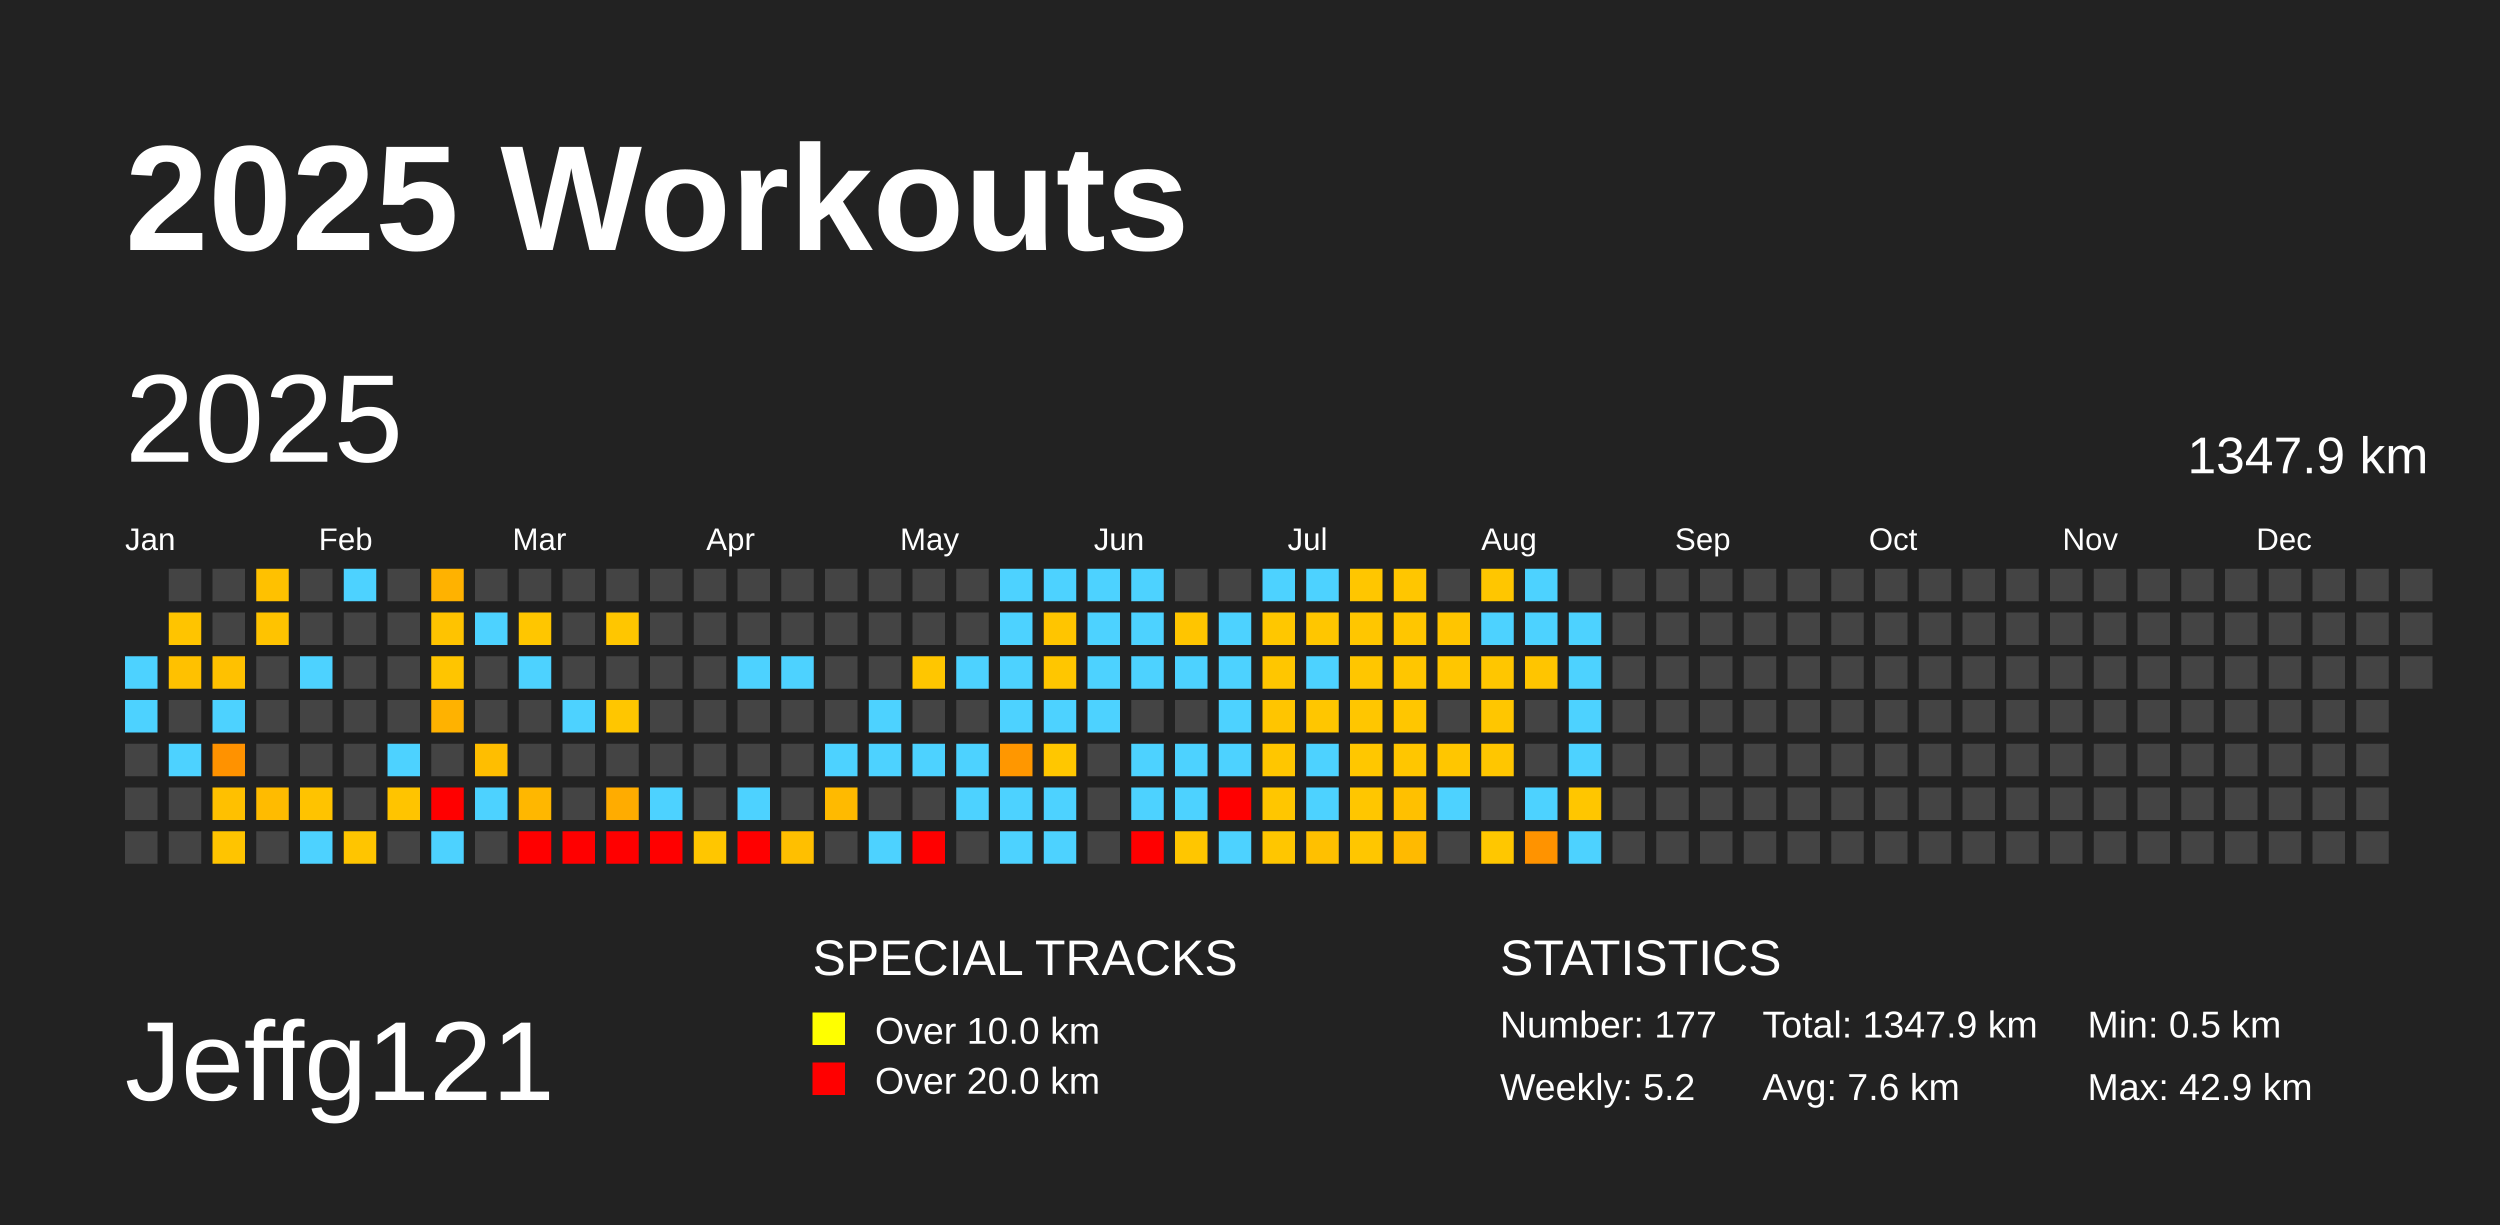
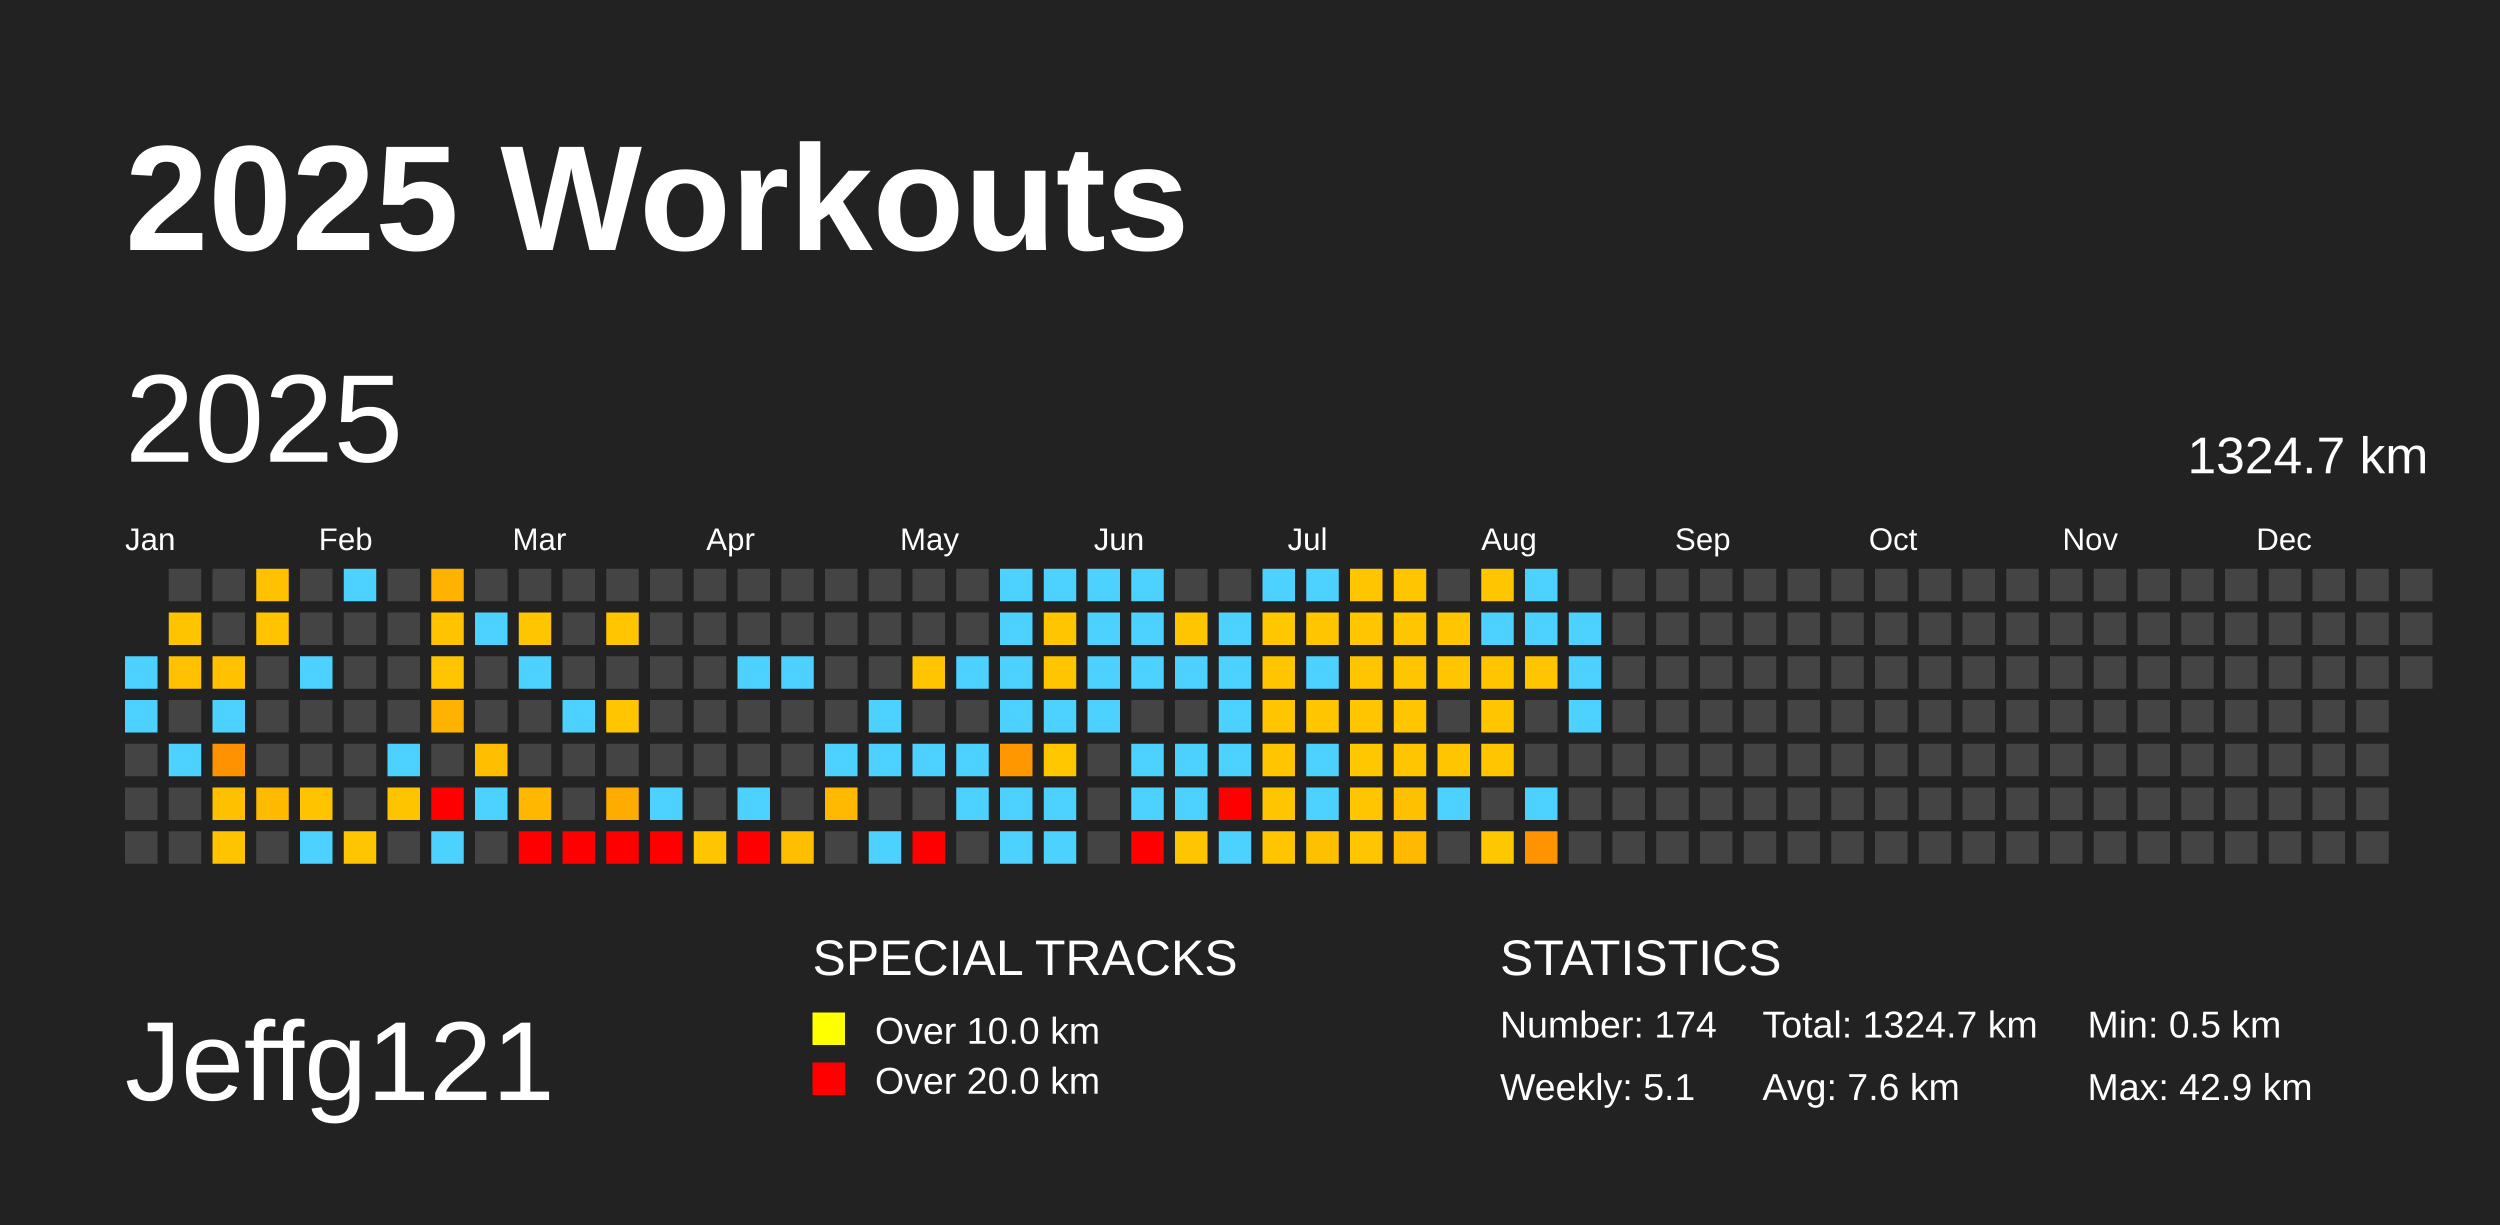
<svg xmlns="http://www.w3.org/2000/svg" baseProfile="full" height="98mm" version="1.1" viewBox="0,0,200,98" width="200mm">
  <defs />
  <rect fill="#222222" height="98" width="200" x="0" y="0" />
  <text fill="#FFFFFF" style="font-size:12px; font-family:Arial; font-weight:bold;" x="10" y="20">2025 Workouts</text>
  <text fill="#FFFFFF" style="font-size:9px; font-family:Arial" x="10" y="88">Jeffg121</text>
  <text fill="#FFFFFF" style="font-size:4px; font-family:Arial" x="65" y="78">SPECIAL TRACKS</text>
  <rect fill="yellow" height="2.6" width="2.6" x="65" y="81" />
  <text fill="#FFFFFF" style="font-size:3px; font-family:Arial" x="70" y="83.5">Over 10.0 km</text>
  <rect fill="red" height="2.6" width="2.6" x="65" y="85" />
  <text fill="#FFFFFF" style="font-size:3px; font-family:Arial" x="70" y="87.5">Over 20.0 km</text>
  <text fill="#FFFFFF" style="font-size:4px; font-family:Arial" x="120" y="78">STATISTICS</text>
-   <text fill="#FFFFFF" style="font-size:3px; font-family:Arial" x="120" y="83">Number: 177</text>
-   <text fill="#FFFFFF" style="font-size:3px; font-family:Arial" x="120" y="88">Weekly: 5.2</text>
-   <text fill="#FFFFFF" style="font-size:3px; font-family:Arial" x="141" y="83">Total: 1347.9 km</text>
+   <text fill="#FFFFFF" style="font-size:3px; font-family:Arial" x="120" y="83">Number: 174</text>
+   <text fill="#FFFFFF" style="font-size:3px; font-family:Arial" x="120" y="88">Weekly: 5.1</text>
+   <text fill="#FFFFFF" style="font-size:3px; font-family:Arial" x="141" y="83">Total: 1324.7 km</text>
  <text fill="#FFFFFF" style="font-size:3px; font-family:Arial" x="141" y="88">Avg: 7.6 km</text>
  <text fill="#FFFFFF" style="font-size:3px; font-family:Arial" x="167" y="83">Min: 0.5 km</text>
  <text fill="#FFFFFF" style="font-size:3px; font-family:Arial" x="167" y="88">Max: 42.9 km</text>
  <text dominant-baseline="hanging" fill="#FFFFFF" style="font-size:10.0px; font-family:Arial;" x="10" y="30">2025</text>
-   <text dominant-baseline="hanging" fill="#FFFFFF" style="font-size:4.125px; font-family:Arial;" x="175" y="35">1347.9 km</text>
+   <text dominant-baseline="hanging" fill="#FFFFFF" style="font-size:4.125px; font-family:Arial;" x="175" y="35">1324.7 km</text>
  <text fill="#FFFFFF" style="font-size:2.5px; font-family:Arial" x="10.0" y="44">Jan</text>
  <text fill="#FFFFFF" style="font-size:2.5px; font-family:Arial" x="25.5" y="44">Feb</text>
  <text fill="#FFFFFF" style="font-size:2.5px; font-family:Arial" x="41.0" y="44">Mar</text>
  <text fill="#FFFFFF" style="font-size:2.5px; font-family:Arial" x="56.5" y="44">Apr</text>
  <text fill="#FFFFFF" style="font-size:2.5px; font-family:Arial" x="72.0" y="44">May</text>
  <text fill="#FFFFFF" style="font-size:2.5px; font-family:Arial" x="87.5" y="44">Jun</text>
  <text fill="#FFFFFF" style="font-size:2.5px; font-family:Arial" x="103.0" y="44">Jul</text>
  <text fill="#FFFFFF" style="font-size:2.5px; font-family:Arial" x="118.5" y="44">Aug</text>
  <text fill="#FFFFFF" style="font-size:2.5px; font-family:Arial" x="134.0" y="44">Sep</text>
  <text fill="#FFFFFF" style="font-size:2.5px; font-family:Arial" x="149.5" y="44">Oct</text>
  <text fill="#FFFFFF" style="font-size:2.5px; font-family:Arial" x="165.0" y="44">Nov</text>
  <text fill="#FFFFFF" style="font-size:2.5px; font-family:Arial" x="180.5" y="44">Dec</text>
  <rect fill="#4dd2ff" height="2.6" width="2.6" x="10.0" y="52.5" />
  <rect fill="#4dd2ff" height="2.6" width="2.6" x="10.0" y="56.0" />
  <rect fill="#444444" height="2.6" width="2.6" x="10.0" y="59.5" />
  <rect fill="#444444" height="2.6" width="2.6" x="10.0" y="63.0" />
  <rect fill="#444444" height="2.6" width="2.6" x="10.0" y="66.5" />
  <rect fill="#444444" height="2.6" width="2.6" x="13.5" y="45.5" />
  <rect fill="#ffc400" height="2.6" width="2.6" x="13.5" y="49.0" />
  <rect fill="#ffc100" height="2.6" width="2.6" x="13.5" y="52.5" />
  <rect fill="#444444" height="2.6" width="2.6" x="13.5" y="56.0" />
  <rect fill="#4dd2ff" height="2.6" width="2.6" x="13.5" y="59.5" />
  <rect fill="#444444" height="2.6" width="2.6" x="13.5" y="63.0" />
  <rect fill="#444444" height="2.6" width="2.6" x="13.5" y="66.5" />
  <rect fill="#444444" height="2.6" width="2.6" x="17.0" y="45.5" />
  <rect fill="#444444" height="2.6" width="2.6" x="17.0" y="49.0" />
  <rect fill="#ffc100" height="2.6" width="2.6" x="17.0" y="52.5" />
  <rect fill="#4dd2ff" height="2.6" width="2.6" x="17.0" y="56.0" />
  <rect fill="#ff9200" height="2.6" width="2.6" x="17.0" y="59.5" />
  <rect fill="#ffc000" height="2.6" width="2.6" x="17.0" y="63.0" />
  <rect fill="#ffc400" height="2.6" width="2.6" x="17.0" y="66.5" />
  <rect fill="#ffc100" height="2.6" width="2.6" x="20.5" y="45.5" />
  <rect fill="#ffc300" height="2.6" width="2.6" x="20.5" y="49.0" />
  <rect fill="#444444" height="2.6" width="2.6" x="20.5" y="52.5" />
  <rect fill="#444444" height="2.6" width="2.6" x="20.5" y="56.0" />
  <rect fill="#444444" height="2.6" width="2.6" x="20.5" y="59.5" />
  <rect fill="#ffbb00" height="2.6" width="2.6" x="20.5" y="63.0" />
  <rect fill="#444444" height="2.6" width="2.6" x="20.5" y="66.5" />
  <rect fill="#444444" height="2.6" width="2.6" x="24.0" y="45.5" />
  <rect fill="#444444" height="2.6" width="2.6" x="24.0" y="49.0" />
  <rect fill="#4dd2ff" height="2.6" width="2.6" x="24.0" y="52.5" />
  <rect fill="#444444" height="2.6" width="2.6" x="24.0" y="56.0" />
  <rect fill="#444444" height="2.6" width="2.6" x="24.0" y="59.5" />
  <rect fill="#ffc300" height="2.6" width="2.6" x="24.0" y="63.0" />
  <rect fill="#4dd2ff" height="2.6" width="2.6" x="24.0" y="66.5" />
  <rect fill="#4dd2ff" height="2.6" width="2.6" x="27.5" y="45.5" />
  <rect fill="#444444" height="2.6" width="2.6" x="27.5" y="49.0" />
  <rect fill="#444444" height="2.6" width="2.6" x="27.5" y="52.5" />
  <rect fill="#444444" height="2.6" width="2.6" x="27.5" y="56.0" />
  <rect fill="#444444" height="2.6" width="2.6" x="27.5" y="59.5" />
  <rect fill="#444444" height="2.6" width="2.6" x="27.5" y="63.0" />
  <rect fill="#ffc500" height="2.6" width="2.6" x="27.5" y="66.5" />
  <rect fill="#444444" height="2.6" width="2.6" x="31.0" y="45.5" />
  <rect fill="#444444" height="2.6" width="2.6" x="31.0" y="49.0" />
  <rect fill="#444444" height="2.6" width="2.6" x="31.0" y="52.5" />
  <rect fill="#444444" height="2.6" width="2.6" x="31.0" y="56.0" />
  <rect fill="#4dd2ff" height="2.6" width="2.6" x="31.0" y="59.5" />
  <rect fill="#ffc400" height="2.6" width="2.6" x="31.0" y="63.0" />
  <rect fill="#444444" height="2.6" width="2.6" x="31.0" y="66.5" />
  <rect fill="#ffb200" height="2.6" width="2.6" x="34.5" y="45.5" />
  <rect fill="#ffc300" height="2.6" width="2.6" x="34.5" y="49.0" />
  <rect fill="#ffc500" height="2.6" width="2.6" x="34.5" y="52.5" />
  <rect fill="#ffb200" height="2.6" width="2.6" x="34.5" y="56.0" />
  <rect fill="#444444" height="2.6" width="2.6" x="34.5" y="59.5" />
  <rect fill="red" height="2.6" width="2.6" x="34.5" y="63.0" />
  <rect fill="#4dd2ff" height="2.6" width="2.6" x="34.5" y="66.5" />
  <rect fill="#444444" height="2.6" width="2.6" x="38.0" y="45.5" />
  <rect fill="#4dd2ff" height="2.6" width="2.6" x="38.0" y="49.0" />
  <rect fill="#444444" height="2.6" width="2.6" x="38.0" y="52.5" />
  <rect fill="#444444" height="2.6" width="2.6" x="38.0" y="56.0" />
  <rect fill="#ffbe00" height="2.6" width="2.6" x="38.0" y="59.5" />
  <rect fill="#4dd2ff" height="2.6" width="2.6" x="38.0" y="63.0" />
  <rect fill="#444444" height="2.6" width="2.6" x="38.0" y="66.5" />
  <rect fill="#444444" height="2.6" width="2.6" x="41.5" y="45.5" />
  <rect fill="#ffc600" height="2.6" width="2.6" x="41.5" y="49.0" />
  <rect fill="#4dd2ff" height="2.6" width="2.6" x="41.5" y="52.5" />
  <rect fill="#444444" height="2.6" width="2.6" x="41.5" y="56.0" />
  <rect fill="#444444" height="2.6" width="2.6" x="41.5" y="59.5" />
  <rect fill="#ffb700" height="2.6" width="2.6" x="41.5" y="63.0" />
  <rect fill="red" height="2.6" width="2.6" x="41.5" y="66.5" />
  <rect fill="#444444" height="2.6" width="2.6" x="45.0" y="45.5" />
  <rect fill="#444444" height="2.6" width="2.6" x="45.0" y="49.0" />
  <rect fill="#444444" height="2.6" width="2.6" x="45.0" y="52.5" />
  <rect fill="#4dd2ff" height="2.6" width="2.6" x="45.0" y="56.0" />
  <rect fill="#444444" height="2.6" width="2.6" x="45.0" y="59.5" />
  <rect fill="#444444" height="2.6" width="2.6" x="45.0" y="63.0" />
  <rect fill="red" height="2.6" width="2.6" x="45.0" y="66.5" />
  <rect fill="#444444" height="2.6" width="2.6" x="48.5" y="45.5" />
  <rect fill="#ffc600" height="2.6" width="2.6" x="48.5" y="49.0" />
  <rect fill="#444444" height="2.6" width="2.6" x="48.5" y="52.5" />
  <rect fill="#ffc600" height="2.6" width="2.6" x="48.5" y="56.0" />
  <rect fill="#444444" height="2.6" width="2.6" x="48.5" y="59.5" />
  <rect fill="#ffac00" height="2.6" width="2.6" x="48.5" y="63.0" />
  <rect fill="red" height="2.6" width="2.6" x="48.5" y="66.5" />
  <rect fill="#444444" height="2.6" width="2.6" x="52.0" y="45.5" />
  <rect fill="#444444" height="2.6" width="2.6" x="52.0" y="49.0" />
  <rect fill="#444444" height="2.6" width="2.6" x="52.0" y="52.5" />
  <rect fill="#444444" height="2.6" width="2.6" x="52.0" y="56.0" />
  <rect fill="#444444" height="2.6" width="2.6" x="52.0" y="59.5" />
  <rect fill="#4dd2ff" height="2.6" width="2.6" x="52.0" y="63.0" />
  <rect fill="red" height="2.6" width="2.6" x="52.0" y="66.5" />
  <rect fill="#444444" height="2.6" width="2.6" x="55.5" y="45.5" />
  <rect fill="#444444" height="2.6" width="2.6" x="55.5" y="49.0" />
  <rect fill="#444444" height="2.6" width="2.6" x="55.5" y="52.5" />
  <rect fill="#444444" height="2.6" width="2.6" x="55.5" y="56.0" />
  <rect fill="#444444" height="2.6" width="2.6" x="55.5" y="59.5" />
  <rect fill="#444444" height="2.6" width="2.6" x="55.5" y="63.0" />
  <rect fill="#ffc600" height="2.6" width="2.6" x="55.5" y="66.5" />
  <rect fill="#444444" height="2.6" width="2.6" x="59.0" y="45.5" />
  <rect fill="#444444" height="2.6" width="2.6" x="59.0" y="49.0" />
  <rect fill="#4dd2ff" height="2.6" width="2.6" x="59.0" y="52.5" />
  <rect fill="#444444" height="2.6" width="2.6" x="59.0" y="56.0" />
  <rect fill="#444444" height="2.6" width="2.6" x="59.0" y="59.5" />
  <rect fill="#4dd2ff" height="2.6" width="2.6" x="59.0" y="63.0" />
  <rect fill="red" height="2.6" width="2.6" x="59.0" y="66.5" />
  <rect fill="#444444" height="2.6" width="2.6" x="62.5" y="45.5" />
  <rect fill="#444444" height="2.6" width="2.6" x="62.5" y="49.0" />
  <rect fill="#4dd2ff" height="2.6" width="2.6" x="62.5" y="52.5" />
  <rect fill="#444444" height="2.6" width="2.6" x="62.5" y="56.0" />
  <rect fill="#444444" height="2.6" width="2.6" x="62.5" y="59.5" />
  <rect fill="#444444" height="2.6" width="2.6" x="62.5" y="63.0" />
  <rect fill="#ffbf00" height="2.6" width="2.6" x="62.5" y="66.5" />
  <rect fill="#444444" height="2.6" width="2.6" x="66.0" y="45.5" />
  <rect fill="#444444" height="2.6" width="2.6" x="66.0" y="49.0" />
  <rect fill="#444444" height="2.6" width="2.6" x="66.0" y="52.5" />
  <rect fill="#444444" height="2.6" width="2.6" x="66.0" y="56.0" />
  <rect fill="#4dd2ff" height="2.6" width="2.6" x="66.0" y="59.5" />
  <rect fill="#ffba00" height="2.6" width="2.6" x="66.0" y="63.0" />
  <rect fill="#444444" height="2.6" width="2.6" x="66.0" y="66.5" />
  <rect fill="#444444" height="2.6" width="2.6" x="69.5" y="45.5" />
  <rect fill="#444444" height="2.6" width="2.6" x="69.5" y="49.0" />
  <rect fill="#444444" height="2.6" width="2.6" x="69.5" y="52.5" />
  <rect fill="#4dd2ff" height="2.6" width="2.6" x="69.5" y="56.0" />
  <rect fill="#4dd2ff" height="2.6" width="2.6" x="69.5" y="59.5" />
  <rect fill="#444444" height="2.6" width="2.6" x="69.5" y="63.0" />
  <rect fill="#4dd2ff" height="2.6" width="2.6" x="69.5" y="66.5" />
  <rect fill="#444444" height="2.6" width="2.6" x="73.0" y="45.5" />
  <rect fill="#444444" height="2.6" width="2.6" x="73.0" y="49.0" />
  <rect fill="#ffc600" height="2.6" width="2.6" x="73.0" y="52.5" />
  <rect fill="#444444" height="2.6" width="2.6" x="73.0" y="56.0" />
  <rect fill="#4dd2ff" height="2.6" width="2.6" x="73.0" y="59.5" />
  <rect fill="#444444" height="2.6" width="2.6" x="73.0" y="63.0" />
  <rect fill="red" height="2.6" width="2.6" x="73.0" y="66.5" />
  <rect fill="#444444" height="2.6" width="2.6" x="76.5" y="45.5" />
  <rect fill="#444444" height="2.6" width="2.6" x="76.5" y="49.0" />
  <rect fill="#4dd2ff" height="2.6" width="2.6" x="76.5" y="52.5" />
  <rect fill="#444444" height="2.6" width="2.6" x="76.5" y="56.0" />
  <rect fill="#4dd2ff" height="2.6" width="2.6" x="76.5" y="59.5" />
  <rect fill="#4dd2ff" height="2.6" width="2.6" x="76.5" y="63.0" />
  <rect fill="#444444" height="2.6" width="2.6" x="76.5" y="66.5" />
  <rect fill="#4dd2ff" height="2.6" width="2.6" x="80.0" y="45.5" />
  <rect fill="#4dd2ff" height="2.6" width="2.6" x="80.0" y="49.0" />
  <rect fill="#4dd2ff" height="2.6" width="2.6" x="80.0" y="52.5" />
  <rect fill="#4dd2ff" height="2.6" width="2.6" x="80.0" y="56.0" />
  <rect fill="#ff9700" height="2.6" width="2.6" x="80.0" y="59.5" />
  <rect fill="#4dd2ff" height="2.6" width="2.6" x="80.0" y="63.0" />
  <rect fill="#4dd2ff" height="2.6" width="2.6" x="80.0" y="66.5" />
  <rect fill="#4dd2ff" height="2.6" width="2.6" x="83.5" y="45.5" />
  <rect fill="#ffc500" height="2.6" width="2.6" x="83.5" y="49.0" />
  <rect fill="#ffc600" height="2.6" width="2.6" x="83.5" y="52.5" />
  <rect fill="#4dd2ff" height="2.6" width="2.6" x="83.5" y="56.0" />
  <rect fill="#ffc700" height="2.6" width="2.6" x="83.5" y="59.5" />
  <rect fill="#4dd2ff" height="2.6" width="2.6" x="83.5" y="63.0" />
  <rect fill="#4dd2ff" height="2.6" width="2.6" x="83.5" y="66.5" />
  <rect fill="#4dd2ff" height="2.6" width="2.6" x="87.0" y="45.5" />
  <rect fill="#4dd2ff" height="2.6" width="2.6" x="87.0" y="49.0" />
  <rect fill="#4dd2ff" height="2.6" width="2.6" x="87.0" y="52.5" />
  <rect fill="#4dd2ff" height="2.6" width="2.6" x="87.0" y="56.0" />
  <rect fill="#444444" height="2.6" width="2.6" x="87.0" y="59.5" />
  <rect fill="#444444" height="2.6" width="2.6" x="87.0" y="63.0" />
  <rect fill="#444444" height="2.6" width="2.6" x="87.0" y="66.5" />
  <rect fill="#4dd2ff" height="2.6" width="2.6" x="90.5" y="45.5" />
  <rect fill="#4dd2ff" height="2.6" width="2.6" x="90.5" y="49.0" />
  <rect fill="#4dd2ff" height="2.6" width="2.6" x="90.5" y="52.5" />
  <rect fill="#444444" height="2.6" width="2.6" x="90.5" y="56.0" />
  <rect fill="#4dd2ff" height="2.6" width="2.6" x="90.5" y="59.5" />
  <rect fill="#4dd2ff" height="2.6" width="2.6" x="90.5" y="63.0" />
  <rect fill="red" height="2.6" width="2.6" x="90.5" y="66.5" />
  <rect fill="#444444" height="2.6" width="2.6" x="94.0" y="45.5" />
  <rect fill="#ffc500" height="2.6" width="2.6" x="94.0" y="49.0" />
  <rect fill="#4dd2ff" height="2.6" width="2.6" x="94.0" y="52.5" />
  <rect fill="#444444" height="2.6" width="2.6" x="94.0" y="56.0" />
  <rect fill="#4dd2ff" height="2.6" width="2.6" x="94.0" y="59.5" />
  <rect fill="#4dd2ff" height="2.6" width="2.6" x="94.0" y="63.0" />
  <rect fill="#ffc600" height="2.6" width="2.6" x="94.0" y="66.5" />
  <rect fill="#444444" height="2.6" width="2.6" x="97.5" y="45.5" />
  <rect fill="#4dd2ff" height="2.6" width="2.6" x="97.5" y="49.0" />
  <rect fill="#4dd2ff" height="2.6" width="2.6" x="97.5" y="52.5" />
  <rect fill="#4dd2ff" height="2.6" width="2.6" x="97.5" y="56.0" />
  <rect fill="#4dd2ff" height="2.6" width="2.6" x="97.5" y="59.5" />
  <rect fill="red" height="2.6" width="2.6" x="97.5" y="63.0" />
  <rect fill="#4dd2ff" height="2.6" width="2.6" x="97.5" y="66.5" />
  <rect fill="#4dd2ff" height="2.6" width="2.6" x="101.0" y="45.5" />
  <rect fill="#ffc700" height="2.6" width="2.6" x="101.0" y="49.0" />
  <rect fill="#ffc600" height="2.6" width="2.6" x="101.0" y="52.5" />
  <rect fill="#ffc500" height="2.6" width="2.6" x="101.0" y="56.0" />
  <rect fill="#ffc600" height="2.6" width="2.6" x="101.0" y="59.5" />
  <rect fill="#ffc600" height="2.6" width="2.6" x="101.0" y="63.0" />
  <rect fill="#ffc600" height="2.6" width="2.6" x="101.0" y="66.5" />
  <rect fill="#4dd2ff" height="2.6" width="2.6" x="104.5" y="45.5" />
  <rect fill="#ffc600" height="2.6" width="2.6" x="104.5" y="49.0" />
  <rect fill="#4dd2ff" height="2.6" width="2.6" x="104.5" y="52.5" />
  <rect fill="#ffc600" height="2.6" width="2.6" x="104.5" y="56.0" />
  <rect fill="#4dd2ff" height="2.6" width="2.6" x="104.5" y="59.5" />
  <rect fill="#4dd2ff" height="2.6" width="2.6" x="104.5" y="63.0" />
  <rect fill="#ffc000" height="2.6" width="2.6" x="104.5" y="66.5" />
  <rect fill="#ffc600" height="2.6" width="2.6" x="108.0" y="45.5" />
  <rect fill="#ffc600" height="2.6" width="2.6" x="108.0" y="49.0" />
  <rect fill="#ffc600" height="2.6" width="2.6" x="108.0" y="52.5" />
  <rect fill="#ffc600" height="2.6" width="2.6" x="108.0" y="56.0" />
  <rect fill="#ffc700" height="2.6" width="2.6" x="108.0" y="59.5" />
  <rect fill="#ffc600" height="2.6" width="2.6" x="108.0" y="63.0" />
  <rect fill="#ffc600" height="2.6" width="2.6" x="108.0" y="66.5" />
  <rect fill="#ffc600" height="2.6" width="2.6" x="111.5" y="45.5" />
  <rect fill="#ffc600" height="2.6" width="2.6" x="111.5" y="49.0" />
  <rect fill="#ffc600" height="2.6" width="2.6" x="111.5" y="52.5" />
  <rect fill="#ffc600" height="2.6" width="2.6" x="111.5" y="56.0" />
  <rect fill="#ffc600" height="2.6" width="2.6" x="111.5" y="59.5" />
  <rect fill="#ffc000" height="2.6" width="2.6" x="111.5" y="63.0" />
  <rect fill="#ffba00" height="2.6" width="2.6" x="111.5" y="66.5" />
  <rect fill="#444444" height="2.6" width="2.6" x="115.0" y="45.5" />
  <rect fill="#ffc500" height="2.6" width="2.6" x="115.0" y="49.0" />
  <rect fill="#ffc600" height="2.6" width="2.6" x="115.0" y="52.5" />
  <rect fill="#444444" height="2.6" width="2.6" x="115.0" y="56.0" />
  <rect fill="#ffc600" height="2.6" width="2.6" x="115.0" y="59.5" />
  <rect fill="#4dd2ff" height="2.6" width="2.6" x="115.0" y="63.0" />
  <rect fill="#444444" height="2.6" width="2.6" x="115.0" y="66.5" />
  <rect fill="#ffc600" height="2.6" width="2.6" x="118.5" y="45.5" />
  <rect fill="#4dd2ff" height="2.6" width="2.6" x="118.5" y="49.0" />
  <rect fill="#ffc600" height="2.6" width="2.6" x="118.5" y="52.5" />
  <rect fill="#ffc600" height="2.6" width="2.6" x="118.5" y="56.0" />
  <rect fill="#ffc600" height="2.6" width="2.6" x="118.5" y="59.5" />
  <rect fill="#444444" height="2.6" width="2.6" x="118.5" y="63.0" />
  <rect fill="#ffc700" height="2.6" width="2.6" x="118.5" y="66.5" />
  <rect fill="#4dd2ff" height="2.6" width="2.6" x="122.0" y="45.5" />
  <rect fill="#4dd2ff" height="2.6" width="2.6" x="122.0" y="49.0" />
  <rect fill="#ffc500" height="2.6" width="2.6" x="122.0" y="52.5" />
  <rect fill="#444444" height="2.6" width="2.6" x="122.0" y="56.0" />
  <rect fill="#444444" height="2.6" width="2.6" x="122.0" y="59.5" />
  <rect fill="#4dd2ff" height="2.6" width="2.6" x="122.0" y="63.0" />
  <rect fill="#ff9300" height="2.6" width="2.6" x="122.0" y="66.5" />
  <rect fill="#444444" height="2.6" width="2.6" x="125.5" y="45.5" />
  <rect fill="#4dd2ff" height="2.6" width="2.6" x="125.5" y="49.0" />
  <rect fill="#4dd2ff" height="2.6" width="2.6" x="125.5" y="52.5" />
  <rect fill="#4dd2ff" height="2.6" width="2.6" x="125.5" y="56.0" />
-   <rect fill="#4dd2ff" height="2.6" width="2.6" x="125.5" y="59.5" />
-   <rect fill="#ffc600" height="2.6" width="2.6" x="125.5" y="63.0" />
-   <rect fill="#4dd2ff" height="2.6" width="2.6" x="125.5" y="66.5" />
+   <rect fill="#444444" height="2.6" width="2.6" x="125.5" y="59.5" />
+   <rect fill="#444444" height="2.6" width="2.6" x="125.5" y="63.0" />
+   <rect fill="#444444" height="2.6" width="2.6" x="125.5" y="66.5" />
  <rect fill="#444444" height="2.6" width="2.6" x="129.0" y="45.5" />
  <rect fill="#444444" height="2.6" width="2.6" x="129.0" y="49.0" />
  <rect fill="#444444" height="2.6" width="2.6" x="129.0" y="52.5" />
  <rect fill="#444444" height="2.6" width="2.6" x="129.0" y="56.0" />
  <rect fill="#444444" height="2.6" width="2.6" x="129.0" y="59.5" />
  <rect fill="#444444" height="2.6" width="2.6" x="129.0" y="63.0" />
  <rect fill="#444444" height="2.6" width="2.6" x="129.0" y="66.5" />
  <rect fill="#444444" height="2.6" width="2.6" x="132.5" y="45.5" />
  <rect fill="#444444" height="2.6" width="2.6" x="132.5" y="49.0" />
  <rect fill="#444444" height="2.6" width="2.6" x="132.5" y="52.5" />
  <rect fill="#444444" height="2.6" width="2.6" x="132.5" y="56.0" />
  <rect fill="#444444" height="2.6" width="2.6" x="132.5" y="59.5" />
  <rect fill="#444444" height="2.6" width="2.6" x="132.5" y="63.0" />
  <rect fill="#444444" height="2.6" width="2.6" x="132.5" y="66.5" />
  <rect fill="#444444" height="2.6" width="2.6" x="136.0" y="45.5" />
  <rect fill="#444444" height="2.6" width="2.6" x="136.0" y="49.0" />
  <rect fill="#444444" height="2.6" width="2.6" x="136.0" y="52.5" />
  <rect fill="#444444" height="2.6" width="2.6" x="136.0" y="56.0" />
  <rect fill="#444444" height="2.6" width="2.6" x="136.0" y="59.5" />
  <rect fill="#444444" height="2.6" width="2.6" x="136.0" y="63.0" />
  <rect fill="#444444" height="2.6" width="2.6" x="136.0" y="66.5" />
  <rect fill="#444444" height="2.6" width="2.6" x="139.5" y="45.5" />
  <rect fill="#444444" height="2.6" width="2.6" x="139.5" y="49.0" />
  <rect fill="#444444" height="2.6" width="2.6" x="139.5" y="52.5" />
  <rect fill="#444444" height="2.6" width="2.6" x="139.5" y="56.0" />
  <rect fill="#444444" height="2.6" width="2.6" x="139.5" y="59.5" />
  <rect fill="#444444" height="2.6" width="2.6" x="139.5" y="63.0" />
  <rect fill="#444444" height="2.6" width="2.6" x="139.5" y="66.5" />
  <rect fill="#444444" height="2.6" width="2.6" x="143.0" y="45.5" />
  <rect fill="#444444" height="2.6" width="2.6" x="143.0" y="49.0" />
  <rect fill="#444444" height="2.6" width="2.6" x="143.0" y="52.5" />
  <rect fill="#444444" height="2.6" width="2.6" x="143.0" y="56.0" />
  <rect fill="#444444" height="2.6" width="2.6" x="143.0" y="59.5" />
  <rect fill="#444444" height="2.6" width="2.6" x="143.0" y="63.0" />
  <rect fill="#444444" height="2.6" width="2.6" x="143.0" y="66.5" />
  <rect fill="#444444" height="2.6" width="2.6" x="146.5" y="45.5" />
  <rect fill="#444444" height="2.6" width="2.6" x="146.5" y="49.0" />
  <rect fill="#444444" height="2.6" width="2.6" x="146.5" y="52.5" />
  <rect fill="#444444" height="2.6" width="2.6" x="146.5" y="56.0" />
  <rect fill="#444444" height="2.6" width="2.6" x="146.5" y="59.5" />
  <rect fill="#444444" height="2.6" width="2.6" x="146.5" y="63.0" />
  <rect fill="#444444" height="2.6" width="2.6" x="146.5" y="66.5" />
  <rect fill="#444444" height="2.6" width="2.6" x="150.0" y="45.5" />
  <rect fill="#444444" height="2.6" width="2.6" x="150.0" y="49.0" />
  <rect fill="#444444" height="2.6" width="2.6" x="150.0" y="52.5" />
  <rect fill="#444444" height="2.6" width="2.6" x="150.0" y="56.0" />
  <rect fill="#444444" height="2.6" width="2.6" x="150.0" y="59.5" />
  <rect fill="#444444" height="2.6" width="2.6" x="150.0" y="63.0" />
  <rect fill="#444444" height="2.6" width="2.6" x="150.0" y="66.5" />
  <rect fill="#444444" height="2.6" width="2.6" x="153.5" y="45.5" />
  <rect fill="#444444" height="2.6" width="2.6" x="153.5" y="49.0" />
  <rect fill="#444444" height="2.6" width="2.6" x="153.5" y="52.5" />
  <rect fill="#444444" height="2.6" width="2.6" x="153.5" y="56.0" />
  <rect fill="#444444" height="2.6" width="2.6" x="153.5" y="59.5" />
  <rect fill="#444444" height="2.6" width="2.6" x="153.5" y="63.0" />
  <rect fill="#444444" height="2.6" width="2.6" x="153.5" y="66.5" />
  <rect fill="#444444" height="2.6" width="2.6" x="157.0" y="45.5" />
  <rect fill="#444444" height="2.6" width="2.6" x="157.0" y="49.0" />
  <rect fill="#444444" height="2.6" width="2.6" x="157.0" y="52.5" />
  <rect fill="#444444" height="2.6" width="2.6" x="157.0" y="56.0" />
  <rect fill="#444444" height="2.6" width="2.6" x="157.0" y="59.5" />
  <rect fill="#444444" height="2.6" width="2.6" x="157.0" y="63.0" />
  <rect fill="#444444" height="2.6" width="2.6" x="157.0" y="66.5" />
  <rect fill="#444444" height="2.6" width="2.6" x="160.5" y="45.5" />
  <rect fill="#444444" height="2.6" width="2.6" x="160.5" y="49.0" />
  <rect fill="#444444" height="2.6" width="2.6" x="160.5" y="52.5" />
  <rect fill="#444444" height="2.6" width="2.6" x="160.5" y="56.0" />
  <rect fill="#444444" height="2.6" width="2.6" x="160.5" y="59.5" />
  <rect fill="#444444" height="2.6" width="2.6" x="160.5" y="63.0" />
  <rect fill="#444444" height="2.6" width="2.6" x="160.5" y="66.5" />
  <rect fill="#444444" height="2.6" width="2.6" x="164.0" y="45.5" />
  <rect fill="#444444" height="2.6" width="2.6" x="164.0" y="49.0" />
  <rect fill="#444444" height="2.6" width="2.6" x="164.0" y="52.5" />
  <rect fill="#444444" height="2.6" width="2.6" x="164.0" y="56.0" />
  <rect fill="#444444" height="2.6" width="2.6" x="164.0" y="59.5" />
  <rect fill="#444444" height="2.6" width="2.6" x="164.0" y="63.0" />
  <rect fill="#444444" height="2.6" width="2.6" x="164.0" y="66.5" />
  <rect fill="#444444" height="2.6" width="2.6" x="167.5" y="45.5" />
  <rect fill="#444444" height="2.6" width="2.6" x="167.5" y="49.0" />
  <rect fill="#444444" height="2.6" width="2.6" x="167.5" y="52.5" />
  <rect fill="#444444" height="2.6" width="2.6" x="167.5" y="56.0" />
  <rect fill="#444444" height="2.6" width="2.6" x="167.5" y="59.5" />
  <rect fill="#444444" height="2.6" width="2.6" x="167.5" y="63.0" />
  <rect fill="#444444" height="2.6" width="2.6" x="167.5" y="66.5" />
  <rect fill="#444444" height="2.6" width="2.6" x="171.0" y="45.5" />
  <rect fill="#444444" height="2.6" width="2.6" x="171.0" y="49.0" />
  <rect fill="#444444" height="2.6" width="2.6" x="171.0" y="52.5" />
  <rect fill="#444444" height="2.6" width="2.6" x="171.0" y="56.0" />
  <rect fill="#444444" height="2.6" width="2.6" x="171.0" y="59.5" />
  <rect fill="#444444" height="2.6" width="2.6" x="171.0" y="63.0" />
  <rect fill="#444444" height="2.6" width="2.6" x="171.0" y="66.5" />
  <rect fill="#444444" height="2.6" width="2.6" x="174.5" y="45.5" />
  <rect fill="#444444" height="2.6" width="2.6" x="174.5" y="49.0" />
  <rect fill="#444444" height="2.6" width="2.6" x="174.5" y="52.5" />
  <rect fill="#444444" height="2.6" width="2.6" x="174.5" y="56.0" />
  <rect fill="#444444" height="2.6" width="2.6" x="174.5" y="59.5" />
  <rect fill="#444444" height="2.6" width="2.6" x="174.5" y="63.0" />
  <rect fill="#444444" height="2.6" width="2.6" x="174.5" y="66.5" />
  <rect fill="#444444" height="2.6" width="2.6" x="178.0" y="45.5" />
  <rect fill="#444444" height="2.6" width="2.6" x="178.0" y="49.0" />
  <rect fill="#444444" height="2.6" width="2.6" x="178.0" y="52.5" />
  <rect fill="#444444" height="2.6" width="2.6" x="178.0" y="56.0" />
  <rect fill="#444444" height="2.6" width="2.6" x="178.0" y="59.5" />
  <rect fill="#444444" height="2.6" width="2.6" x="178.0" y="63.0" />
  <rect fill="#444444" height="2.6" width="2.6" x="178.0" y="66.5" />
  <rect fill="#444444" height="2.6" width="2.6" x="181.5" y="45.5" />
  <rect fill="#444444" height="2.6" width="2.6" x="181.5" y="49.0" />
  <rect fill="#444444" height="2.6" width="2.6" x="181.5" y="52.5" />
  <rect fill="#444444" height="2.6" width="2.6" x="181.5" y="56.0" />
  <rect fill="#444444" height="2.6" width="2.6" x="181.5" y="59.5" />
  <rect fill="#444444" height="2.6" width="2.6" x="181.5" y="63.0" />
  <rect fill="#444444" height="2.6" width="2.6" x="181.5" y="66.5" />
  <rect fill="#444444" height="2.6" width="2.6" x="185.0" y="45.5" />
  <rect fill="#444444" height="2.6" width="2.6" x="185.0" y="49.0" />
  <rect fill="#444444" height="2.6" width="2.6" x="185.0" y="52.5" />
  <rect fill="#444444" height="2.6" width="2.6" x="185.0" y="56.0" />
  <rect fill="#444444" height="2.6" width="2.6" x="185.0" y="59.5" />
  <rect fill="#444444" height="2.6" width="2.6" x="185.0" y="63.0" />
  <rect fill="#444444" height="2.6" width="2.6" x="185.0" y="66.5" />
  <rect fill="#444444" height="2.6" width="2.6" x="188.5" y="45.5" />
  <rect fill="#444444" height="2.6" width="2.6" x="188.5" y="49.0" />
  <rect fill="#444444" height="2.6" width="2.6" x="188.5" y="52.5" />
  <rect fill="#444444" height="2.6" width="2.6" x="188.5" y="56.0" />
  <rect fill="#444444" height="2.6" width="2.6" x="188.5" y="59.5" />
  <rect fill="#444444" height="2.6" width="2.6" x="188.5" y="63.0" />
  <rect fill="#444444" height="2.6" width="2.6" x="188.5" y="66.5" />
  <rect fill="#444444" height="2.6" width="2.6" x="192.0" y="45.5" />
  <rect fill="#444444" height="2.6" width="2.6" x="192.0" y="49.0" />
  <rect fill="#444444" height="2.6" width="2.6" x="192.0" y="52.5" />
</svg>
